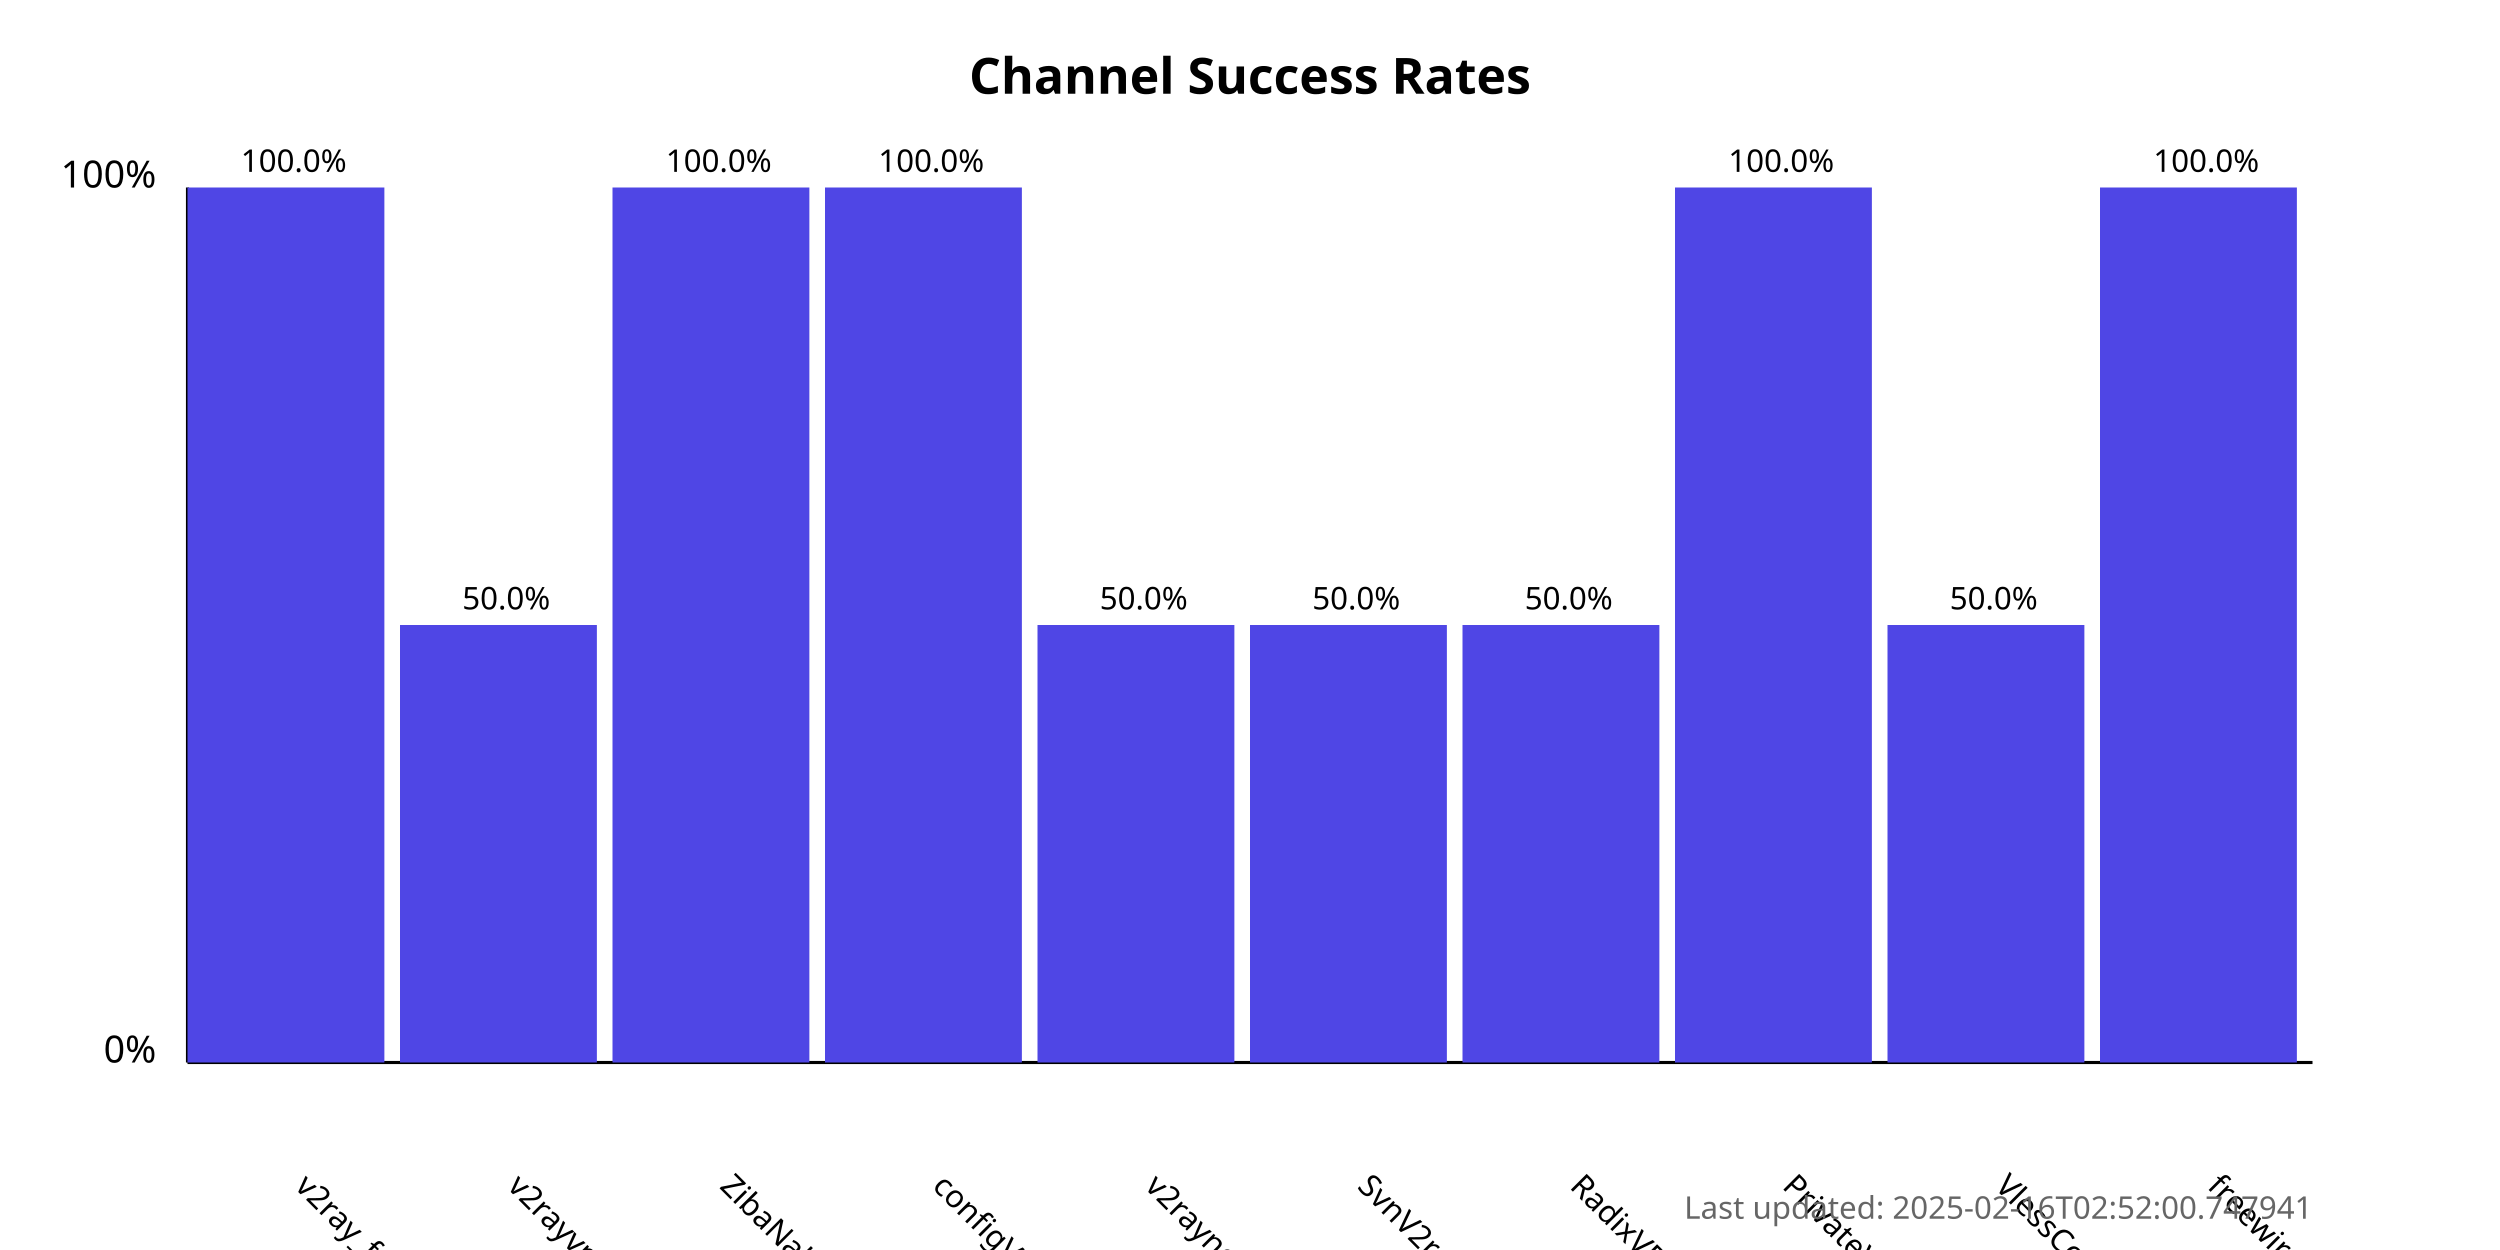
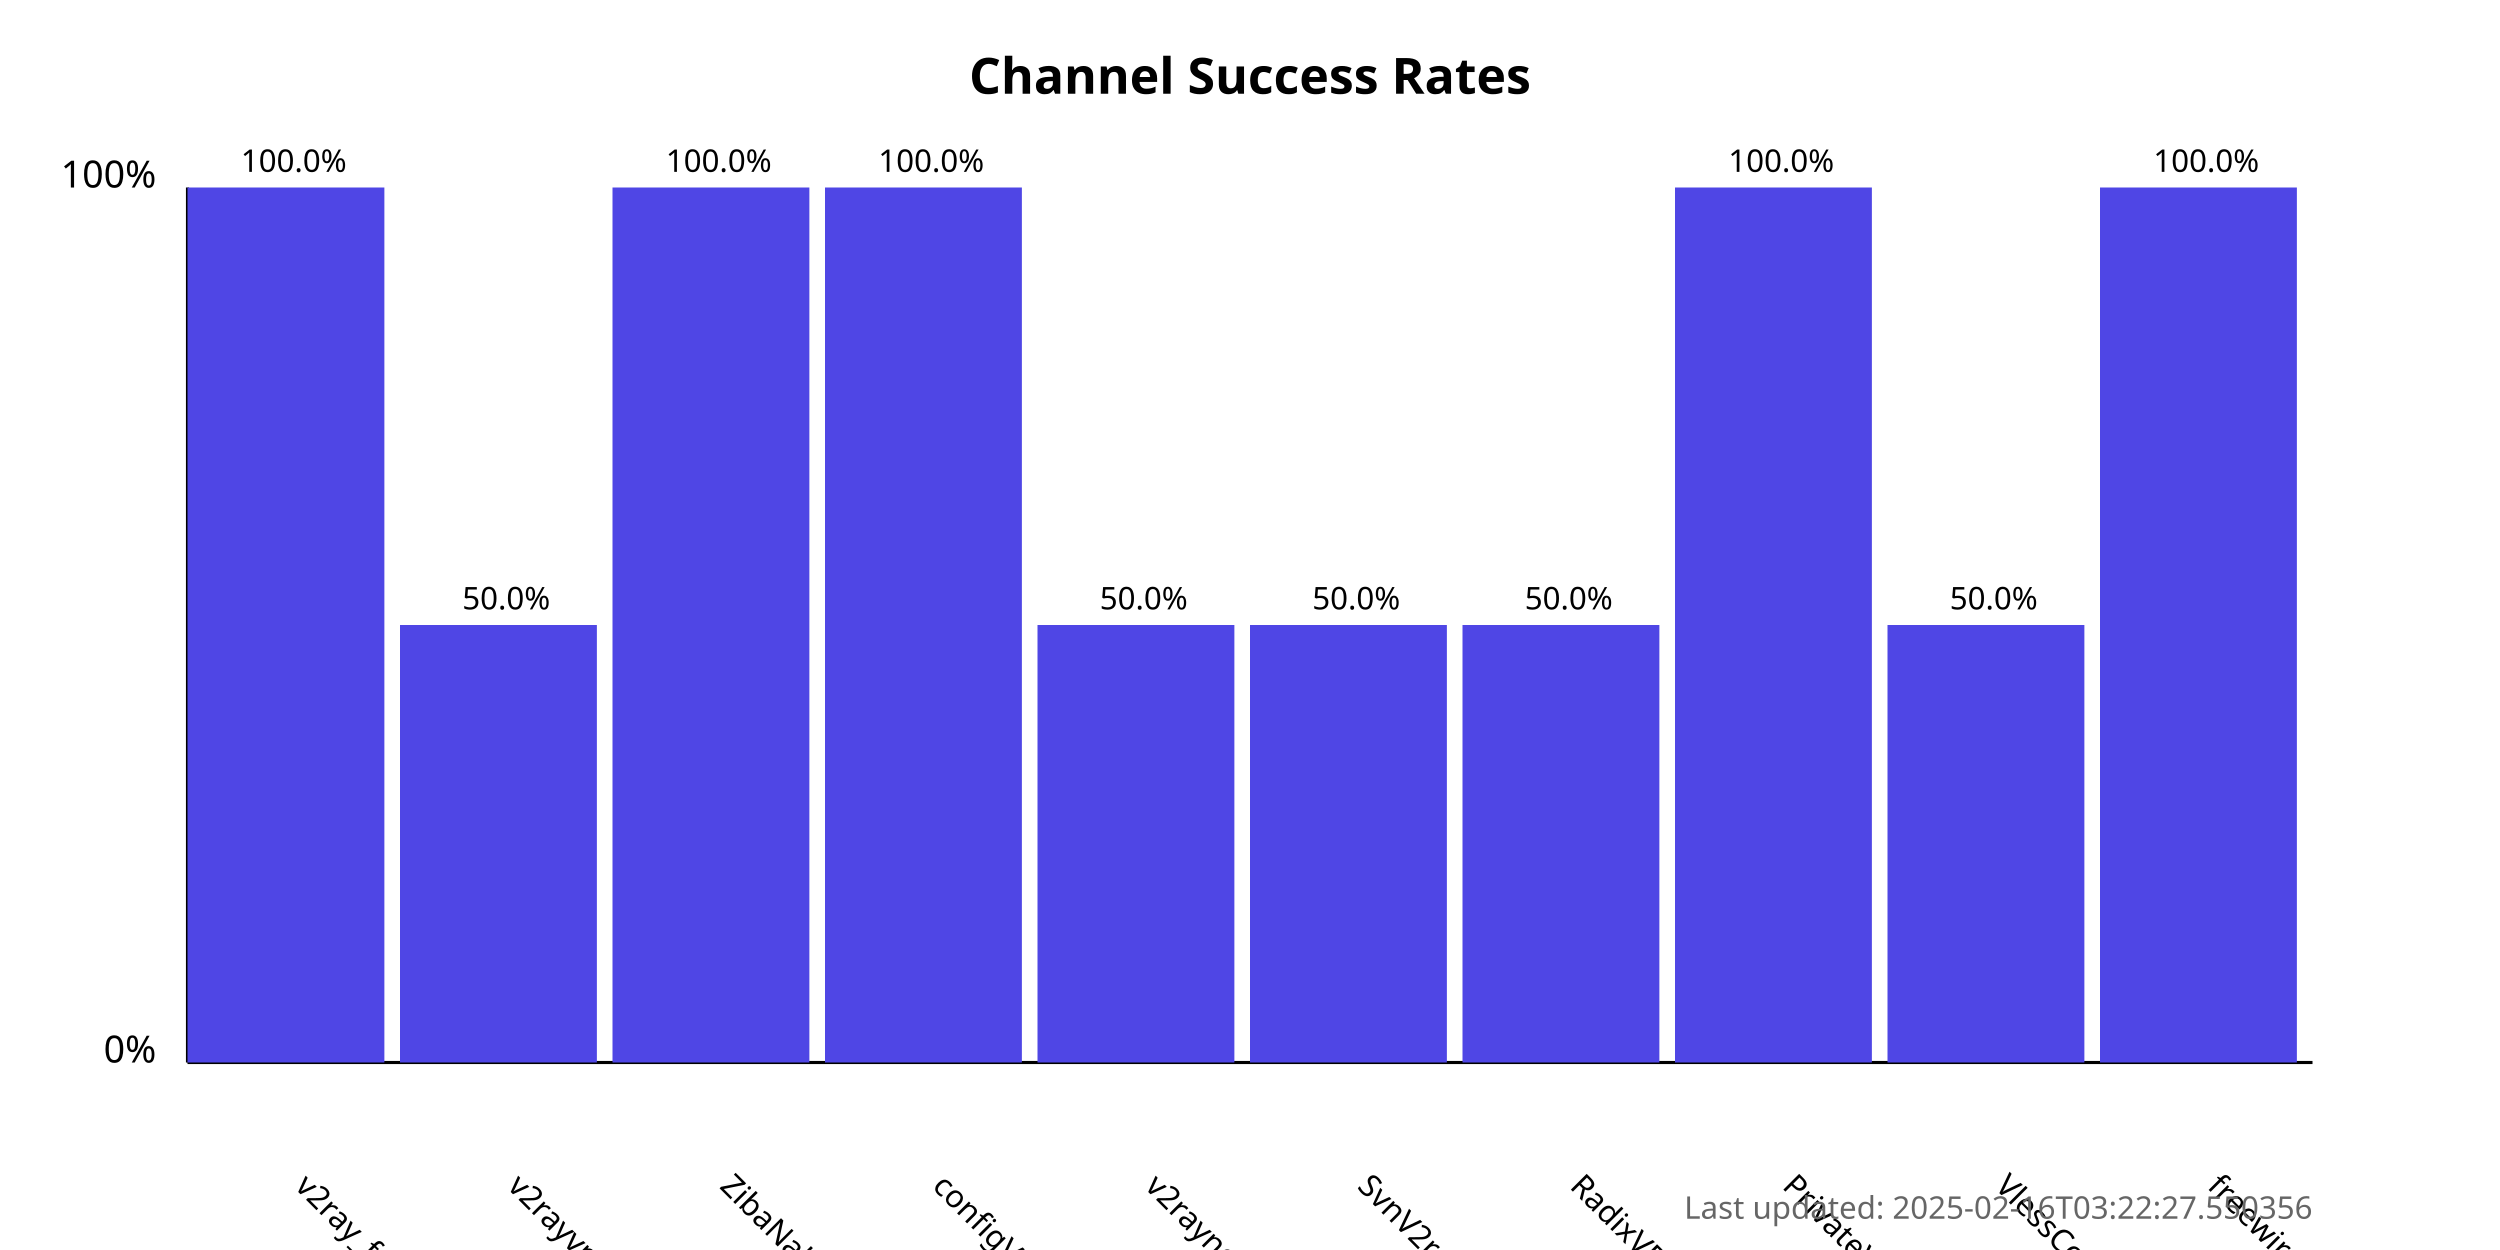
<svg xmlns="http://www.w3.org/2000/svg" width="800" height="400">
  <style>
            .chart-title { font: bold 16px sans-serif; }
            .axis-label { font: 12px sans-serif; }
            .tick-label { font: 10px sans-serif; }
            .bar { fill: #4f46e5; }
            .bar:hover { fill: #6366f1; }
            .timestamp { font: 10px sans-serif; fill: #666; }
        </style>
  <text x="400.0" y="30" text-anchor="middle" class="chart-title">
            Channel Success Rates
        </text>
  <line x1="60" y1="340" x2="60" y2="60" stroke="black" stroke-width="1" />
  <line x1="60" y1="340" x2="740" y2="340" stroke="black" stroke-width="1" />
  <text x="50" y="340" text-anchor="end" class="axis-label">0%</text>
  <text x="50" y="60" text-anchor="end" class="axis-label">100%</text>
  <g>
    <rect x="60" y="60.0" width="63.0" height="280.0" class="bar" />
    <text x="94.0" y="380" transform="rotate(45, 94.0, 380)" text-anchor="start" class="tick-label">
                v2ray_free_conf
            </text>
    <text x="94.0" y="55.0" text-anchor="middle" class="tick-label">
                100.0%
            </text>
  </g>
  <g>
    <rect x="128.0" y="200.0" width="63.0" height="140.0" class="bar" />
    <text x="162.0" y="380" transform="rotate(45, 162.0, 380)" text-anchor="start" class="tick-label">
                v2rayvpno
            </text>
    <text x="162.0" y="195.0" text-anchor="middle" class="tick-label">
                50.0%
            </text>
  </g>
  <g>
    <rect x="196.0" y="60.0" width="63.0" height="280.0" class="bar" />
    <text x="230.0" y="380" transform="rotate(45, 230.0, 380)" text-anchor="start" class="tick-label">
                ZibaNabz
            </text>
    <text x="230.0" y="55.0" text-anchor="middle" class="tick-label">
                100.0%
            </text>
  </g>
  <g>
    <rect x="264.0" y="60.0" width="63.0" height="280.0" class="bar" />
    <text x="298.0" y="380" transform="rotate(45, 298.0, 380)" text-anchor="start" class="tick-label">
                configV2rayForFree
            </text>
    <text x="298.0" y="55.0" text-anchor="middle" class="tick-label">
                100.0%
            </text>
  </g>
  <g>
    <rect x="332.0" y="200.0" width="63.0" height="140.0" class="bar" />
    <text x="366.0" y="380" transform="rotate(45, 366.0, 380)" text-anchor="start" class="tick-label">
                v2rayngvpn
            </text>
    <text x="366.0" y="195.0" text-anchor="middle" class="tick-label">
                50.0%
            </text>
  </g>
  <g>
    <rect x="400.0" y="200.0" width="63.0" height="140.0" class="bar" />
    <text x="434.0" y="380" transform="rotate(45, 434.0, 380)" text-anchor="start" class="tick-label">
                SvnV2ray
            </text>
    <text x="434.0" y="195.0" text-anchor="middle" class="tick-label">
                50.0%
            </text>
  </g>
  <g>
    <rect x="468.0" y="200.0" width="63.0" height="140.0" class="bar" />
    <text x="502.0" y="380" transform="rotate(45, 502.0, 380)" text-anchor="start" class="tick-label">
                RadixVPN
            </text>
    <text x="502.0" y="195.0" text-anchor="middle" class="tick-label">
                50.0%
            </text>
  </g>
  <g>
    <rect x="536.0" y="60.0" width="63.0" height="280.0" class="bar" />
    <text x="570.0" y="380" transform="rotate(45, 570.0, 380)" text-anchor="start" class="tick-label">
                PrivateVPNs
            </text>
    <text x="570.0" y="55.0" text-anchor="middle" class="tick-label">
                100.0%
            </text>
  </g>
  <g>
    <rect x="604.0" y="200.0" width="63.0" height="140.0" class="bar" />
    <text x="638.0" y="380" transform="rotate(45, 638.0, 380)" text-anchor="start" class="tick-label">
                VlessConfig
            </text>
    <text x="638.0" y="195.0" text-anchor="middle" class="tick-label">
                50.0%
            </text>
  </g>
  <g>
    <rect x="672.0" y="60.0" width="63.0" height="280.0" class="bar" />
    <text x="706.0" y="380" transform="rotate(45, 706.0, 380)" text-anchor="start" class="tick-label">
                freewireguard
            </text>
    <text x="706.0" y="55.0" text-anchor="middle" class="tick-label">
                100.0%
            </text>
  </g>
  <text x="740" y="390" text-anchor="end" class="timestamp">
-             Last updated: 2025-02-16T02:52:00.747941
+             Last updated: 2025-02-16T03:22:27.550356
        </text>
</svg>
